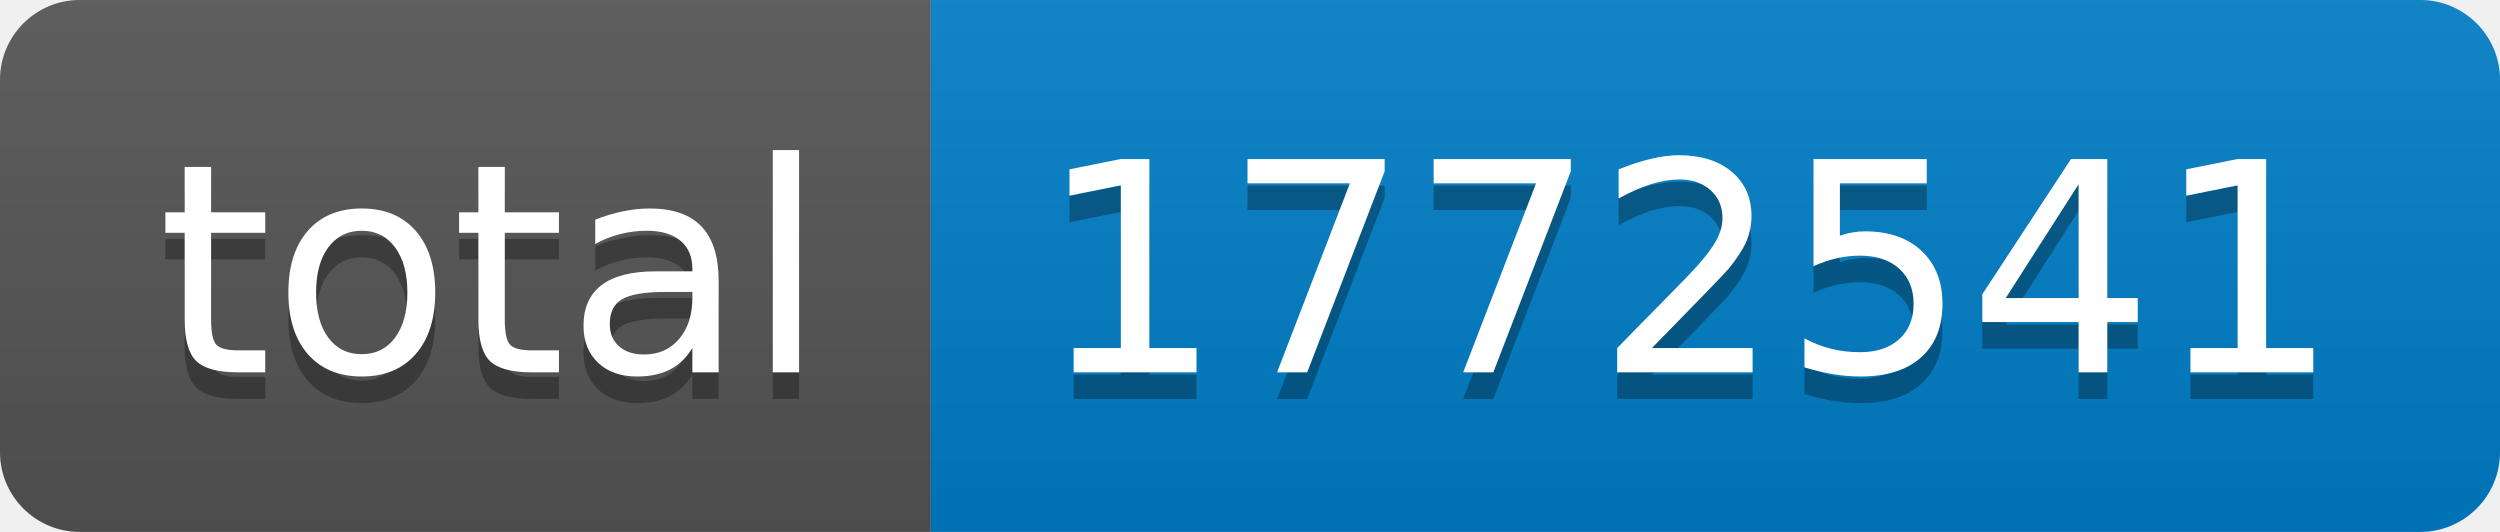
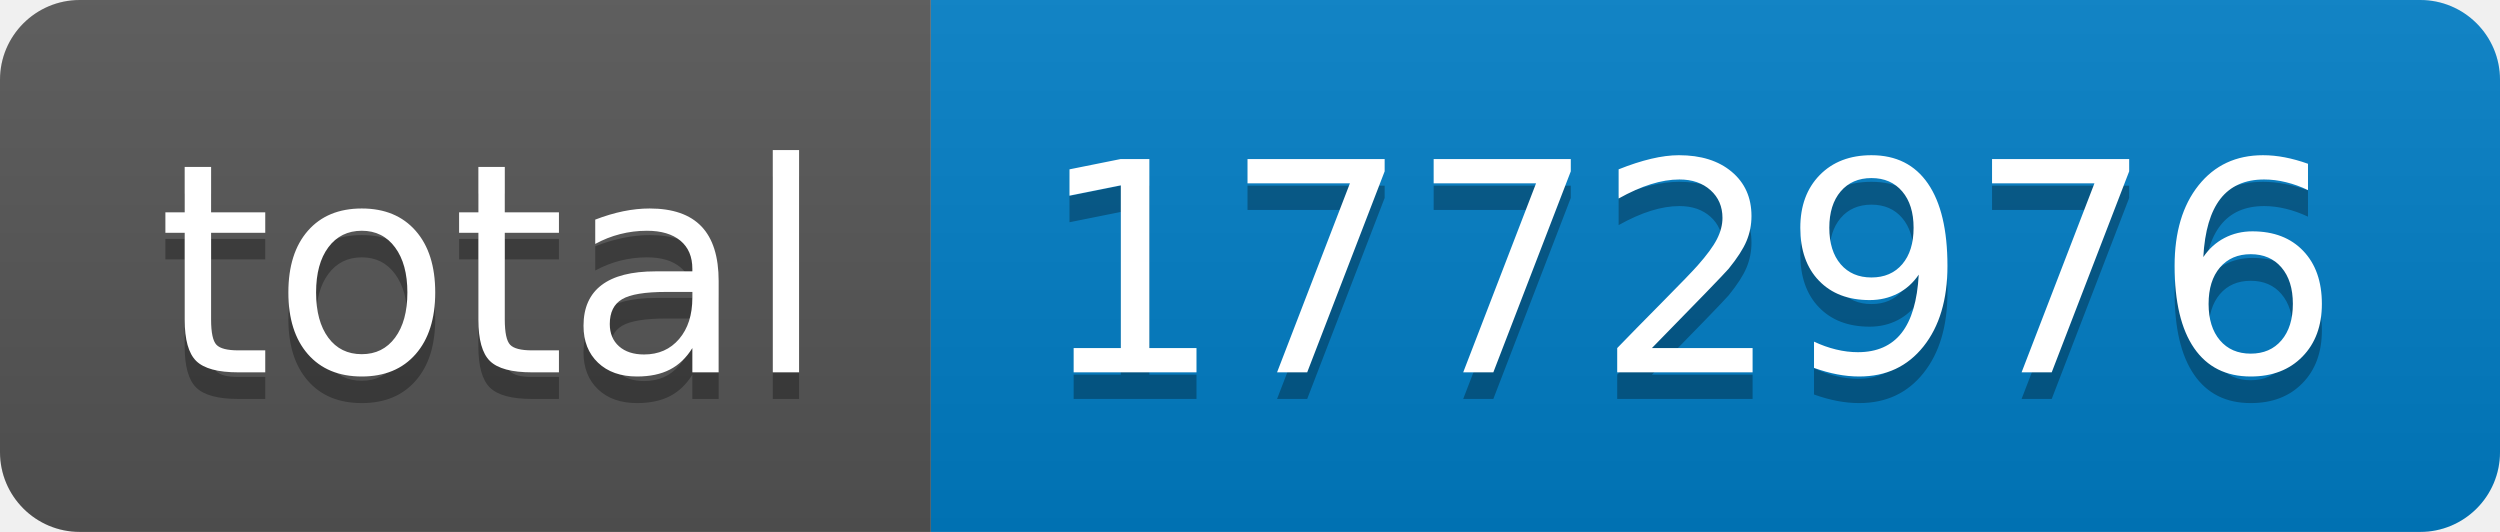
- <svg xmlns="http://www.w3.org/2000/svg" width="94" height="20" role="img" aria-label="total: 1772541">
+ <svg xmlns="http://www.w3.org/2000/svg" width="94" height="20" role="img" aria-label="total: 1772976">
  <linearGradient id="s" x2="0" y2="100%">
    <stop offset="0" stop-color="#bbb" stop-opacity=".1" />
    <stop offset="1" stop-opacity=".1" />
  </linearGradient>
  <clipPath id="r">
    <rect width="94" height="20" rx="3" fill="#fff" />
  </clipPath>
  <g clip-path="url(#r)">
    <rect width="35" height="20" fill="#555" />
    <rect x="35" width="59" height="20" fill="#007ec6" />
    <rect width="94" height="20" fill="url(#s)" />
  </g>
  <g fill="#fff" text-anchor="middle" font-family="Verdana,Geneva,DejaVu Sans,sans-serif" text-rendering="geometricPrecision" font-size="110">
    <text aria-hidden="true" x="185" y="150" fill="#010101" fill-opacity=".3" transform="scale(.1)" textLength="250">total</text>
    <text x="185" y="140" transform="scale(.1)" fill="#fff" textLength="250">total</text>
-     <text aria-hidden="true" x="635" y="150" fill="#010101" fill-opacity=".3" transform="scale(.1)" textLength="490">1772541</text>
-     <text x="635" y="140" transform="scale(.1)" fill="#fff" textLength="490">1772541</text>
+     <text aria-hidden="true" x="635" y="150" fill="#010101" fill-opacity=".3" transform="scale(.1)" textLength="490">1772976</text>
+     <text x="635" y="140" transform="scale(.1)" fill="#fff" textLength="490">1772976</text>
  </g>
</svg>
